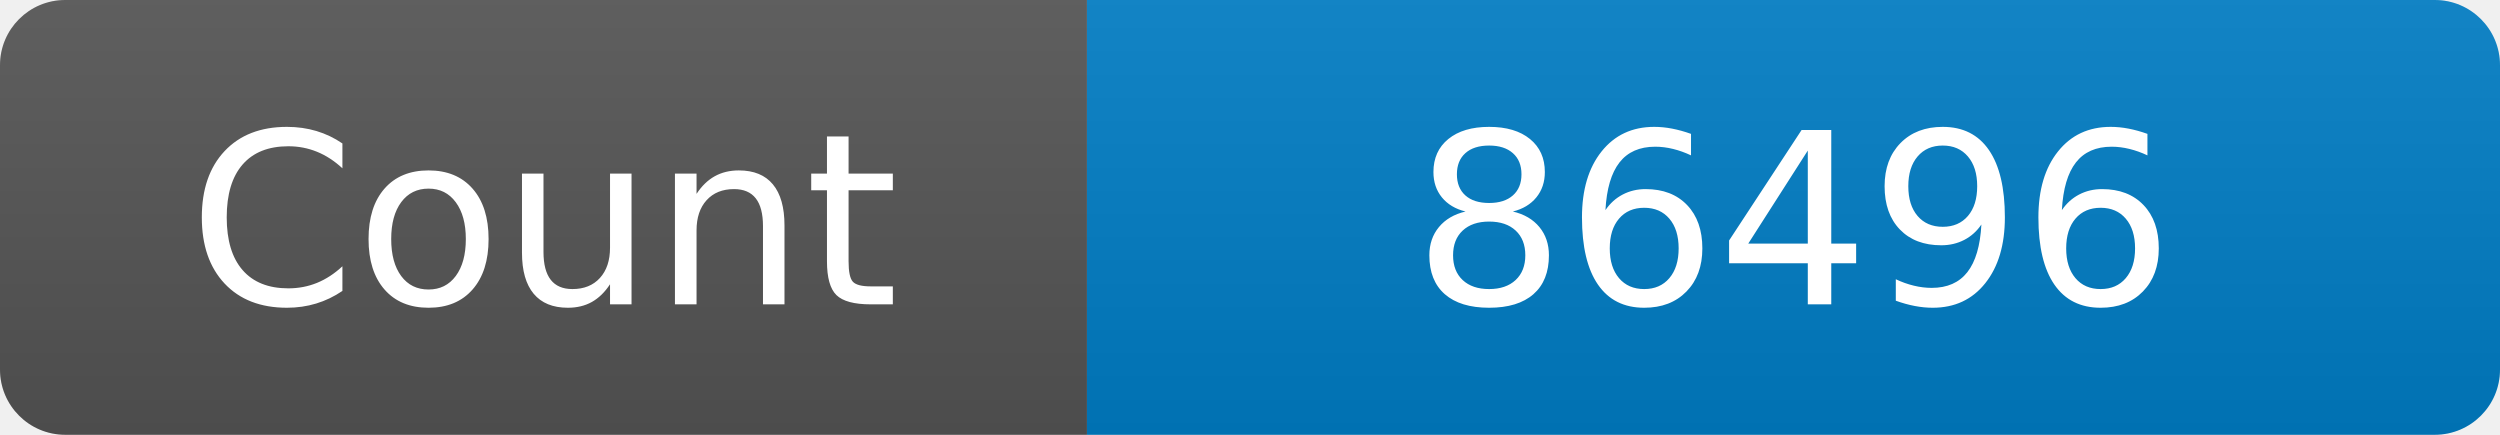
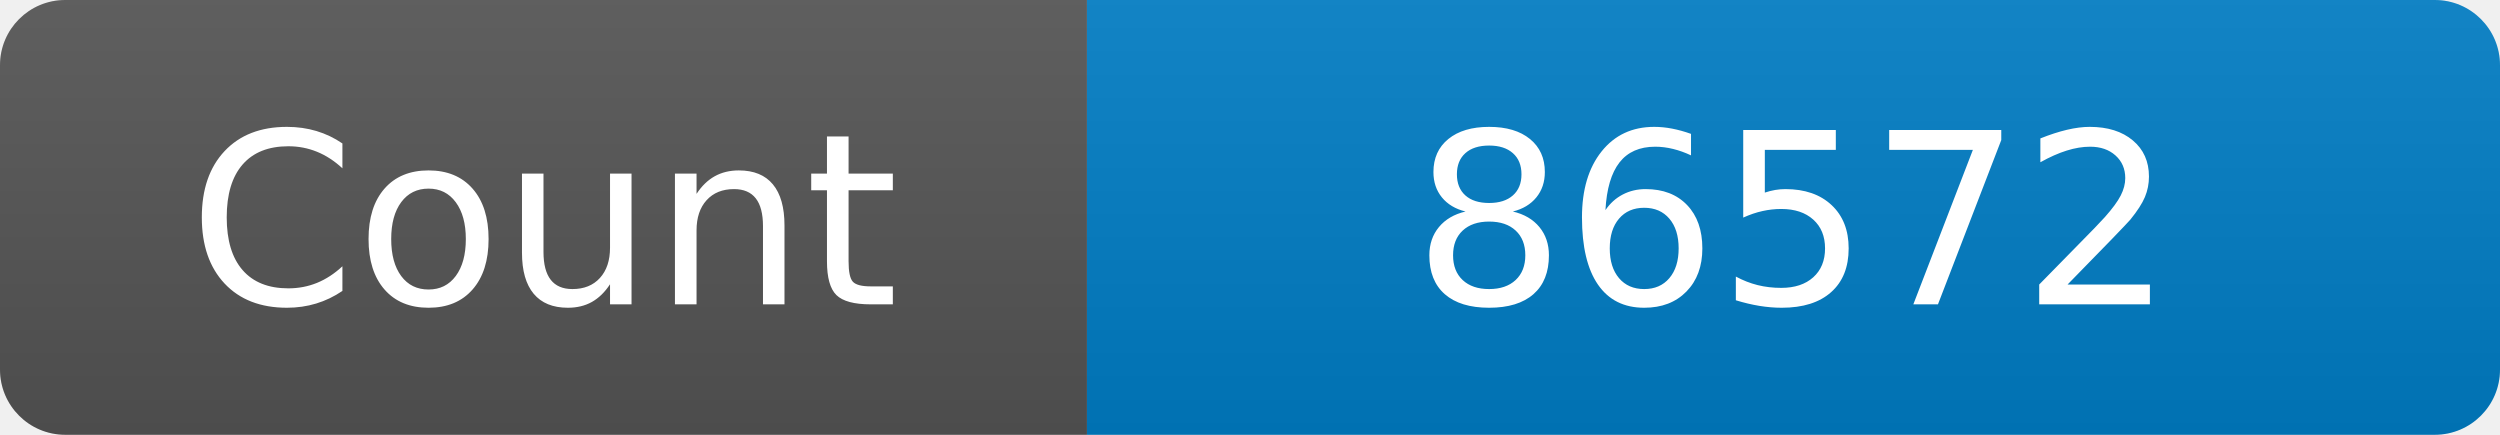
<svg xmlns="http://www.w3.org/2000/svg" width="115" height="20" role="img" aria-label="Maintained?: yes">
  <linearGradient id="s" x2="0" y2="100%">
    <stop offset="0" stop-color="#bbb" stop-opacity=".1" />
    <stop offset="1" stop-opacity=".1" />
  </linearGradient>
  <clipPath id="r">
    <rect width="115" height="20" rx="3" fill="#fff" />
  </clipPath>
  <g clip-path="url(#r)">
    <rect width="50" height="20" fill="#555" />
    <rect x="50" width="160" height="20" fill="#007ec6" />
    <rect width="115" height="20" fill="url(#s)" />
  </g>
  <g fill="#fff" text-anchor="middle" font-family="Verdana,Geneva,DejaVu Sans,sans-serif" font-size="110">
    <text x="250" y="140" transform="scale(.1)" fill="#fff">Count</text>
-     <text x="825" y="140" transform="scale(.1)" fill="#fff">86496</text>
+     <text x="825" y="140" transform="scale(.1)" fill="#fff">86572</text>
  </g>
</svg>
